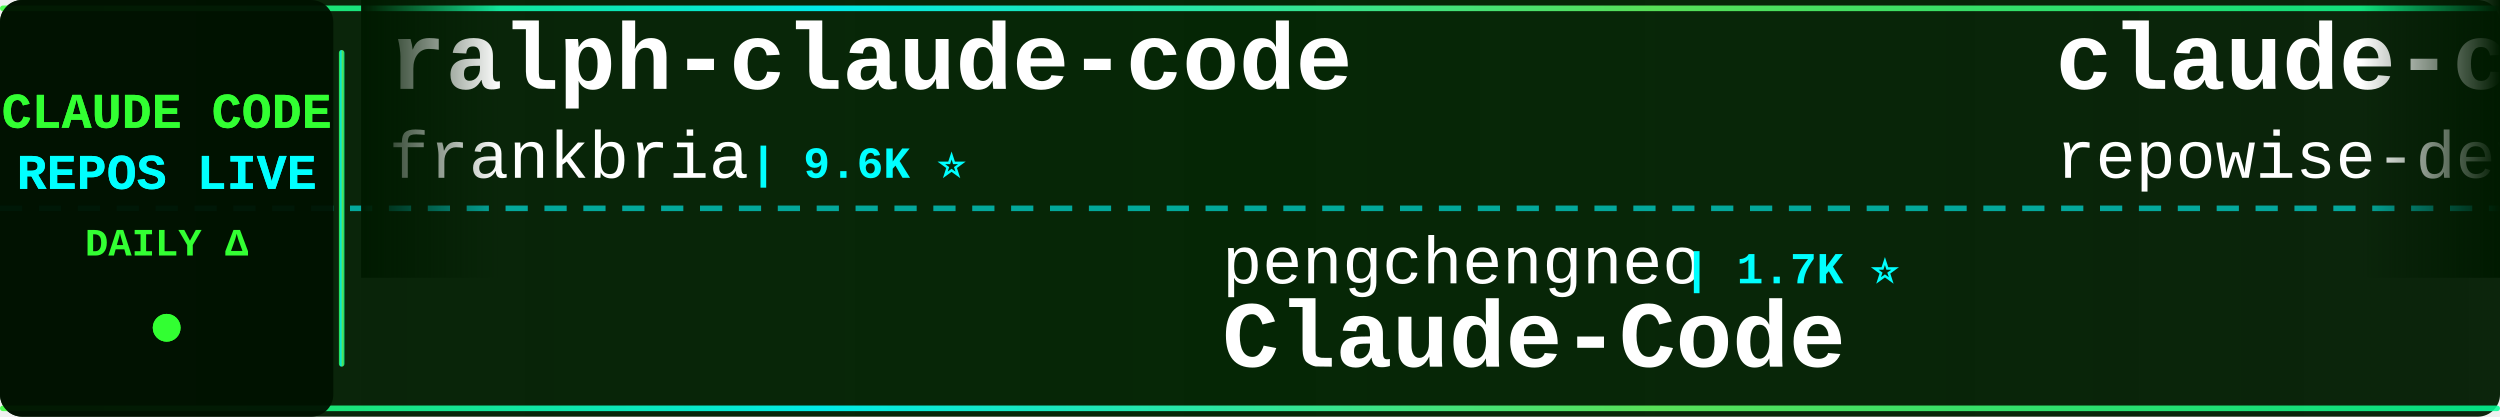
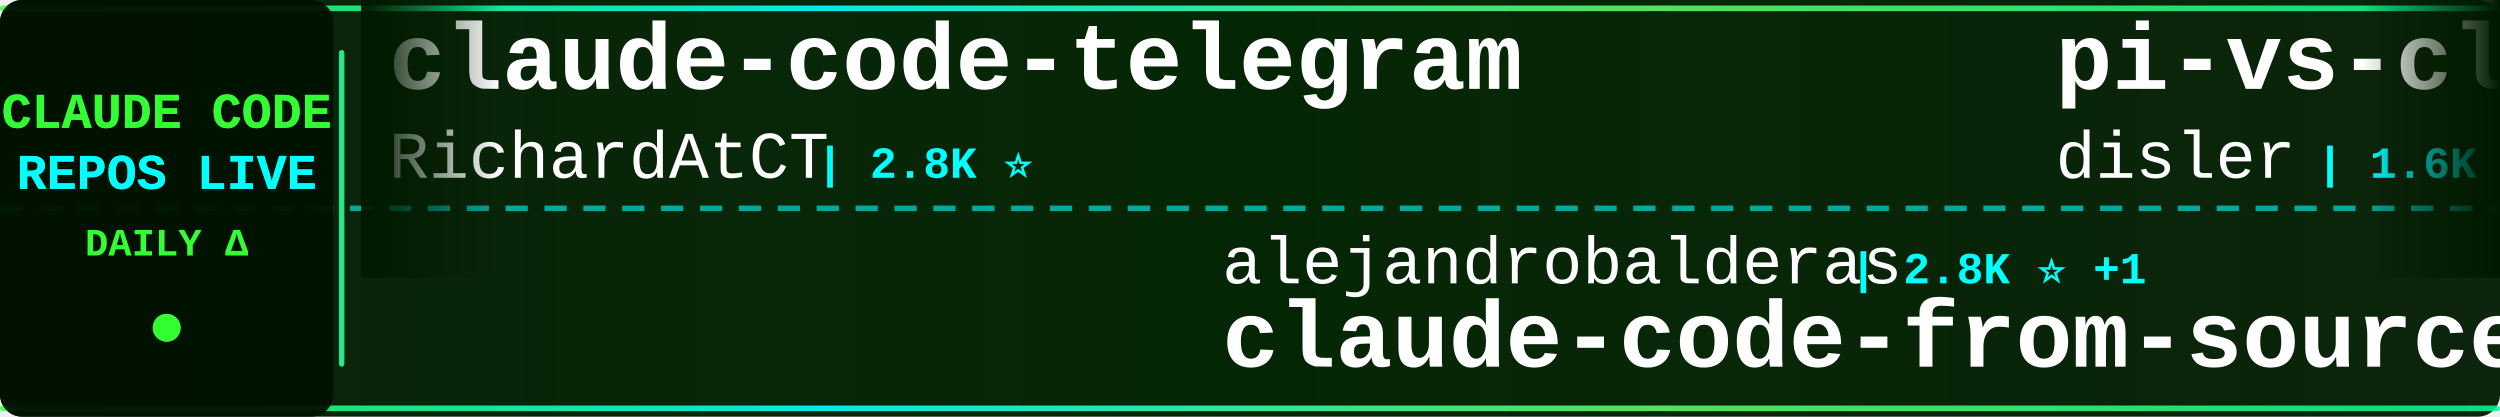
<svg xmlns="http://www.w3.org/2000/svg" width="900" height="150">
  <defs>
    <linearGradient id="tickerBg" x1="0%" y1="0%" x2="100%" y2="0%">
      <stop offset="0%" style="stop-color:#001a00;stop-opacity:0.95" />
      <stop offset="50%" style="stop-color:#002200;stop-opacity:0.98" />
      <stop offset="100%" style="stop-color:#001a00;stop-opacity:0.95" />
    </linearGradient>
    <linearGradient id="borderGrad" x1="0%" y1="0%" x2="100%" y2="0%">
      <stop offset="0%" style="stop-color:#33ff33;stop-opacity:0.85">
        <animate attributeName="stop-opacity" values="0.85;1;0.85" dur="2s" repeatCount="indefinite" />
      </stop>
      <stop offset="33%" style="stop-color:#00ffff;stop-opacity:0.9">
        <animate attributeName="stop-opacity" values="0.9;1;0.9" dur="2.2s" repeatCount="indefinite" />
      </stop>
      <stop offset="66%" style="stop-color:#66ff66;stop-opacity:0.85">
        <animate attributeName="stop-opacity" values="0.85;1;0.85" dur="1.8s" repeatCount="indefinite" />
      </stop>
      <stop offset="100%" style="stop-color:#00ff99;stop-opacity:0.85">
        <animate attributeName="stop-opacity" values="0.85;1;0.85" dur="2s" repeatCount="indefinite" />
      </stop>
    </linearGradient>
    <filter id="textGlow">
      <feGaussianBlur stdDeviation="0.1" result="coloredBlur" />
      <feMerge>
        <feMergeNode in="coloredBlur" />
        <feMergeNode in="SourceGraphic" />
      </feMerge>
    </filter>
    <filter id="metricGlow">
      <feGaussianBlur stdDeviation="0.2" result="coloredBlur" />
      <feMerge>
        <feMergeNode in="coloredBlur" />
        <feMergeNode in="SourceGraphic" />
      </feMerge>
    </filter>
    <linearGradient id="leftFade" x1="0%" y1="0%" x2="100%" y2="0%">
      <stop offset="0%" style="stop-color:#001a00;stop-opacity:1" />
      <stop offset="100%" style="stop-color:#001a00;stop-opacity:0" />
    </linearGradient>
    <linearGradient id="rightFade" x1="0%" y1="0%" x2="100%" y2="0%">
      <stop offset="0%" style="stop-color:#001a00;stop-opacity:0" />
      <stop offset="100%" style="stop-color:#001a00;stop-opacity:1" />
    </linearGradient>
  </defs>
  <rect width="900" height="150" fill="url(#tickerBg)" rx="8" />
  <rect x="0" y="2" width="900" height="2" fill="url(#borderGrad)" rx="1" />
  <rect x="0" y="146" width="900" height="2" fill="url(#borderGrad)" rx="1" />
  <line x1="0" y1="75" x2="900" y2="75" stroke="#00ffff" stroke-width="2" stroke-dasharray="8 6" opacity="0.6" />
  <rect x="0" y="0" width="120" height="150" fill="#001100" opacity="0.95" rx="8" />
  <text x="60" y="46" font-family="'Courier New', monospace" font-size="18" font-weight="bold" fill="#33ff33" text-anchor="middle" filter="url(#textGlow)">
    CLAUDE CODE
  </text>
  <text x="60" y="68" font-family="'Courier New', monospace" font-size="18" font-weight="bold" fill="#00ffff" text-anchor="middle" filter="url(#textGlow)">
    REPOS LIVE
  </text>
  <text x="60" y="92" font-family="'Courier New', monospace" font-size="14" font-weight="bold" fill="#33ff33" text-anchor="middle">
    DAILY Δ
  </text>
  <circle cx="60" cy="118" r="5" fill="#33ff33" filter="url(#metricGlow)">
    <animate attributeName="r" values="4;6;4" dur="1.5s" repeatCount="indefinite" />
    <animate attributeName="opacity" values="0.6;1;0.6" dur="1.5s" repeatCount="indefinite" />
  </circle>
  <rect x="122" y="18" width="2" height="114" fill="url(#borderGrad)" rx="1" />
  <clipPath id="tickerClip">
    <rect x="130" y="0" width="770" height="150" />
  </clipPath>
  <g clip-path="url(#tickerClip)">
    <g id="tickerItems">
      <animateTransform attributeName="transform" attributeType="XML" type="translate" from="0 0" to="-3000 0" dur="54s" repeatCount="indefinite" />
      <g transform="translate(0, 0)">
-         <text x="140" y="32" font-family="'Courier New', monospace" font-size="34" font-weight="bold" fill="#ffffff">ralph-claude-code</text>
-         <text x="140" y="64" font-family="'Courier New', monospace" font-size="24" font-weight="normal" fill="#ffffff" opacity="1.0">frankbria</text>
-         <text x="270" y="64" font-family="'Courier New', monospace" font-size="16" font-weight="bold" fill="#00ffff"> | 9.6K ⭐</text>
+         <text x="140" y="32" font-family="'Courier New', monospace" font-size="34" font-weight="bold" fill="#ffffff">claude-code-telegram</text>
+         <text x="140" y="64" font-family="'Courier New', monospace" font-size="24" font-weight="normal" fill="#ffffff" opacity="1.0">RichardAtCT</text>
+         <text x="294" y="64" font-family="'Courier New', monospace" font-size="16" font-weight="bold" fill="#00ffff"> | 2.8K ⭐</text>
      </g>
      <g transform="translate(300, 0)">
-         <text x="140" y="102" font-family="'Courier New', monospace" font-size="24" font-weight="normal" fill="#ffffff" opacity="1.0">pengchengneo</text>
-         <text x="306" y="102" font-family="'Courier New', monospace" font-size="16" font-weight="bold" fill="#00ffff"> | 1.7K ⭐</text>
-         <text x="140" y="132" font-family="'Courier New', monospace" font-size="34" font-weight="bold" fill="#ffffff">Claude-Code</text>
+         <text x="140" y="102" font-family="'Courier New', monospace" font-size="24" font-weight="normal" fill="#ffffff" opacity="1.0">alejandrobalderas</text>
+         <text x="366" y="102" font-family="'Courier New', monospace" font-size="16" font-weight="bold" fill="#00ffff"> | 2.8K ⭐ +1</text>
+         <text x="140" y="132" font-family="'Courier New', monospace" font-size="34" font-weight="bold" fill="#ffffff">claude-code-from-source</text>
      </g>
      <g transform="translate(600, 0)">
-         <text x="140" y="32" font-family="'Courier New', monospace" font-size="34" font-weight="bold" fill="#ffffff">claude-code-prompts</text>
-         <text x="140" y="64" font-family="'Courier New', monospace" font-size="24" font-weight="normal" fill="#ffffff" opacity="1.0">repowise-dev</text>
-         <text x="306" y="64" font-family="'Courier New', monospace" font-size="16" font-weight="bold" fill="#00ffff"> | 1.2K ⭐</text>
+         <text x="140" y="32" font-family="'Courier New', monospace" font-size="34" font-weight="bold" fill="#ffffff">pi-vs-claude-code</text>
+         <text x="140" y="64" font-family="'Courier New', monospace" font-size="24" font-weight="normal" fill="#ffffff" opacity="1.0">disler</text>
+         <text x="234" y="64" font-family="'Courier New', monospace" font-size="16" font-weight="bold" fill="#00ffff"> | 1.6K ⭐</text>
      </g>
      <g transform="translate(900, 0)">
-         <text x="140" y="102" font-family="'Courier New', monospace" font-size="24" font-weight="normal" fill="#ffffff" opacity="1.0">ghuntley</text>
-         <text x="258" y="102" font-family="'Courier New', monospace" font-size="16" font-weight="bold" fill="#00ffff"> | 990 ⭐</text>
-         <text x="140" y="132" font-family="'Courier New', monospace" font-size="34" font-weight="bold" fill="#ffffff">claude-code-source-code-...</text>
+         <text x="140" y="102" font-family="'Courier New', monospace" font-size="24" font-weight="normal" fill="#ffffff" opacity="1.0">anthropics</text>
+         <text x="282" y="102" font-family="'Courier New', monospace" font-size="16" font-weight="bold" fill="#00ffff"> | 170.3K ⭐ +18</text>
+         <text x="140" y="132" font-family="'Courier New', monospace" font-size="34" font-weight="bold" fill="#ffffff">skills</text>
      </g>
      <g transform="translate(1200, 0)">
-         <text x="140" y="32" font-family="'Courier New', monospace" font-size="34" font-weight="bold" fill="#ffffff">claude_codex_bridge</text>
-         <text x="140" y="64" font-family="'Courier New', monospace" font-size="24" font-weight="normal" fill="#ffffff" opacity="1.0">SeemSeam</text>
-         <text x="258" y="64" font-family="'Courier New', monospace" font-size="16" font-weight="bold" fill="#00ffff"> | 3.4K ⭐ +1</text>
+         <text x="140" y="32" font-family="'Courier New', monospace" font-size="34" font-weight="bold" fill="#ffffff">claude-code-guide</text>
+         <text x="140" y="64" font-family="'Courier New', monospace" font-size="24" font-weight="normal" fill="#ffffff" opacity="1.0">Cranot</text>
+         <text x="234" y="64" font-family="'Courier New', monospace" font-size="16" font-weight="bold" fill="#00ffff"> | 2.9K ⭐</text>
      </g>
      <g transform="translate(1500, 0)">
-         <text x="140" y="102" font-family="'Courier New', monospace" font-size="24" font-weight="normal" fill="#ffffff" opacity="1.0">shanraisshan</text>
-         <text x="306" y="102" font-family="'Courier New', monospace" font-size="16" font-weight="bold" fill="#00ffff"> | 64.7K ⭐ +4</text>
-         <text x="140" y="132" font-family="'Courier New', monospace" font-size="34" font-weight="bold" fill="#ffffff">claude-code-best-practic...</text>
+         <text x="140" y="102" font-family="'Courier New', monospace" font-size="24" font-weight="normal" fill="#ffffff" opacity="1.0">ding113</text>
+         <text x="246" y="102" font-family="'Courier New', monospace" font-size="16" font-weight="bold" fill="#00ffff"> | 3.3K ⭐</text>
+         <text x="140" y="132" font-family="'Courier New', monospace" font-size="34" font-weight="bold" fill="#ffffff">claude-code-hub</text>
      </g>
      <g transform="translate(1800, 0)">
-         <text x="140" y="32" font-family="'Courier New', monospace" font-size="34" font-weight="bold" fill="#ffffff">claude-code-my-workflow</text>
-         <text x="140" y="64" font-family="'Courier New', monospace" font-size="24" font-weight="normal" fill="#ffffff" opacity="1.0">pedrohcgs</text>
-         <text x="270" y="64" font-family="'Courier New', monospace" font-size="16" font-weight="bold" fill="#00ffff"> | 1.5K ⭐</text>
+         <text x="140" y="32" font-family="'Courier New', monospace" font-size="34" font-weight="bold" fill="#ffffff">sc-claude-code-files</text>
+         <text x="140" y="64" font-family="'Courier New', monospace" font-size="24" font-weight="normal" fill="#ffffff" opacity="1.0">https-deeplearning-ai</text>
+         <text x="414" y="64" font-family="'Courier New', monospace" font-size="16" font-weight="bold" fill="#00ffff"> | 542 ⭐</text>
      </g>
      <g transform="translate(2100, 0)">
-         <text x="140" y="102" font-family="'Courier New', monospace" font-size="24" font-weight="normal" fill="#ffffff" opacity="1.0">wanshuiyin</text>
-         <text x="282" y="102" font-family="'Courier New', monospace" font-size="16" font-weight="bold" fill="#00ffff"> | 14.9K ⭐ +5</text>
-         <text x="140" y="132" font-family="'Courier New', monospace" font-size="34" font-weight="bold" fill="#ffffff">Auto-claude-code-researc...</text>
+         <text x="140" y="102" font-family="'Courier New', monospace" font-size="24" font-weight="normal" fill="#ffffff" opacity="1.0">FlorianBruniaux</text>
+         <text x="342" y="102" font-family="'Courier New', monospace" font-size="16" font-weight="bold" fill="#00ffff"> | 5.8K ⭐ +3</text>
+         <text x="140" y="132" font-family="'Courier New', monospace" font-size="34" font-weight="bold" fill="#ffffff">claude-code-ultimate-gui...</text>
      </g>
      <g transform="translate(2400, 0)">
-         <text x="140" y="32" font-family="'Courier New', monospace" font-size="34" font-weight="bold" fill="#ffffff">awesome-claude-code</text>
-         <text x="140" y="64" font-family="'Courier New', monospace" font-size="24" font-weight="normal" fill="#ffffff" opacity="1.0">jqueryscript</text>
-         <text x="306" y="64" font-family="'Courier New', monospace" font-size="16" font-weight="bold" fill="#00ffff"> | 501 ⭐</text>
+         <text x="140" y="32" font-family="'Courier New', monospace" font-size="34" font-weight="bold" fill="#ffffff">claude-code-local</text>
+         <text x="140" y="64" font-family="'Courier New', monospace" font-size="24" font-weight="normal" fill="#ffffff" opacity="1.0">nicedreamzapp</text>
+         <text x="318" y="64" font-family="'Courier New', monospace" font-size="16" font-weight="bold" fill="#00ffff"> | 3.2K ⭐</text>
      </g>
      <g transform="translate(2700, 0)">
-         <text x="140" y="102" font-family="'Courier New', monospace" font-size="24" font-weight="normal" fill="#ffffff" opacity="1.0">anthropics</text>
-         <text x="282" y="102" font-family="'Courier New', monospace" font-size="16" font-weight="bold" fill="#00ffff"> | 949 ⭐</text>
-         <text x="140" y="132" font-family="'Courier New', monospace" font-size="34" font-weight="bold" fill="#ffffff">claude-code-base-action</text>
+         <text x="140" y="102" font-family="'Courier New', monospace" font-size="24" font-weight="normal" fill="#ffffff" opacity="1.0">ChinaSiro</text>
+         <text x="270" y="102" font-family="'Courier New', monospace" font-size="16" font-weight="bold" fill="#00ffff"> | 9.6K ⭐</text>
+         <text x="140" y="132" font-family="'Courier New', monospace" font-size="34" font-weight="bold" fill="#ffffff">claude-code-sourcemap</text>
      </g>
      <g transform="translate(3000, 0)">
-         <text x="140" y="32" font-family="'Courier New', monospace" font-size="34" font-weight="bold" fill="#ffffff">ralph-claude-code</text>
-         <text x="140" y="64" font-family="'Courier New', monospace" font-size="24" font-weight="normal" fill="#ffffff" opacity="1.0">frankbria</text>
-         <text x="270" y="64" font-family="'Courier New', monospace" font-size="16" font-weight="bold" fill="#00ffff"> | 9.6K ⭐</text>
+         <text x="140" y="32" font-family="'Courier New', monospace" font-size="34" font-weight="bold" fill="#ffffff">claude-code-telegram</text>
+         <text x="140" y="64" font-family="'Courier New', monospace" font-size="24" font-weight="normal" fill="#ffffff" opacity="1.0">RichardAtCT</text>
+         <text x="294" y="64" font-family="'Courier New', monospace" font-size="16" font-weight="bold" fill="#00ffff"> | 2.8K ⭐</text>
      </g>
      <g transform="translate(3300, 0)">
-         <text x="140" y="102" font-family="'Courier New', monospace" font-size="24" font-weight="normal" fill="#ffffff" opacity="1.0">pengchengneo</text>
-         <text x="306" y="102" font-family="'Courier New', monospace" font-size="16" font-weight="bold" fill="#00ffff"> | 1.7K ⭐</text>
-         <text x="140" y="132" font-family="'Courier New', monospace" font-size="34" font-weight="bold" fill="#ffffff">Claude-Code</text>
+         <text x="140" y="102" font-family="'Courier New', monospace" font-size="24" font-weight="normal" fill="#ffffff" opacity="1.0">alejandrobalderas</text>
+         <text x="366" y="102" font-family="'Courier New', monospace" font-size="16" font-weight="bold" fill="#00ffff"> | 2.8K ⭐ +1</text>
+         <text x="140" y="132" font-family="'Courier New', monospace" font-size="34" font-weight="bold" fill="#ffffff">claude-code-from-source</text>
      </g>
      <g transform="translate(3600, 0)">
-         <text x="140" y="32" font-family="'Courier New', monospace" font-size="34" font-weight="bold" fill="#ffffff">claude-code-prompts</text>
-         <text x="140" y="64" font-family="'Courier New', monospace" font-size="24" font-weight="normal" fill="#ffffff" opacity="1.0">repowise-dev</text>
-         <text x="306" y="64" font-family="'Courier New', monospace" font-size="16" font-weight="bold" fill="#00ffff"> | 1.2K ⭐</text>
+         <text x="140" y="32" font-family="'Courier New', monospace" font-size="34" font-weight="bold" fill="#ffffff">pi-vs-claude-code</text>
+         <text x="140" y="64" font-family="'Courier New', monospace" font-size="24" font-weight="normal" fill="#ffffff" opacity="1.0">disler</text>
+         <text x="234" y="64" font-family="'Courier New', monospace" font-size="16" font-weight="bold" fill="#00ffff"> | 1.6K ⭐</text>
      </g>
      <g transform="translate(3900, 0)">
-         <text x="140" y="102" font-family="'Courier New', monospace" font-size="24" font-weight="normal" fill="#ffffff" opacity="1.0">ghuntley</text>
-         <text x="258" y="102" font-family="'Courier New', monospace" font-size="16" font-weight="bold" fill="#00ffff"> | 990 ⭐</text>
-         <text x="140" y="132" font-family="'Courier New', monospace" font-size="34" font-weight="bold" fill="#ffffff">claude-code-source-code-...</text>
+         <text x="140" y="102" font-family="'Courier New', monospace" font-size="24" font-weight="normal" fill="#ffffff" opacity="1.0">anthropics</text>
+         <text x="282" y="102" font-family="'Courier New', monospace" font-size="16" font-weight="bold" fill="#00ffff"> | 170.3K ⭐ +18</text>
+         <text x="140" y="132" font-family="'Courier New', monospace" font-size="34" font-weight="bold" fill="#ffffff">skills</text>
      </g>
    </g>
  </g>
  <rect x="130" y="0" width="50" height="100" fill="url(#leftFade)" />
  <rect x="850" y="0" width="50" height="100" fill="url(#rightFade)" />
</svg>
